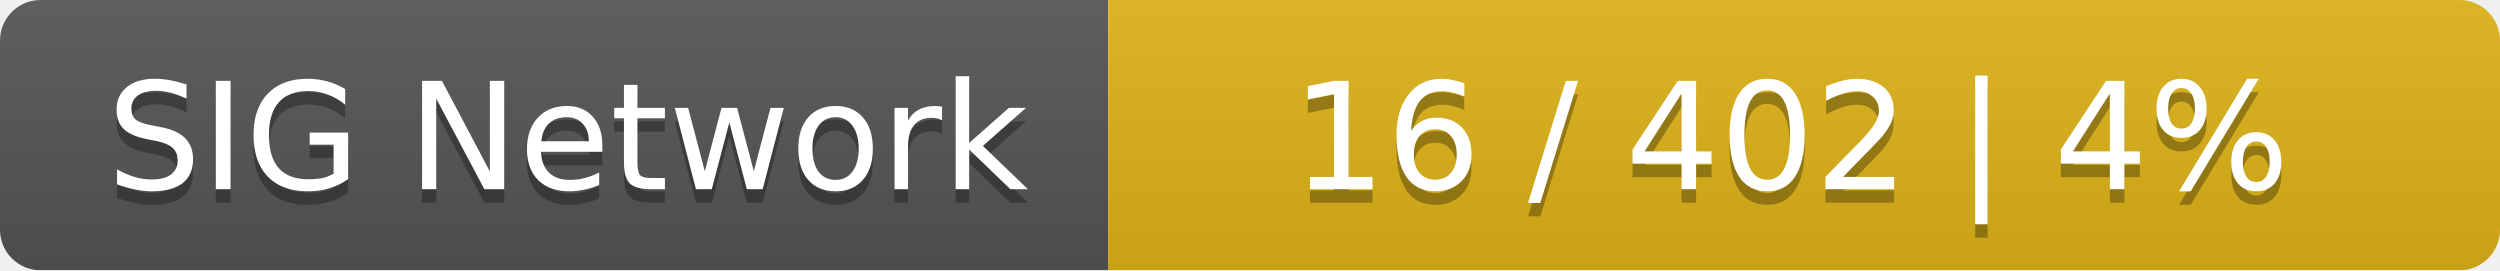
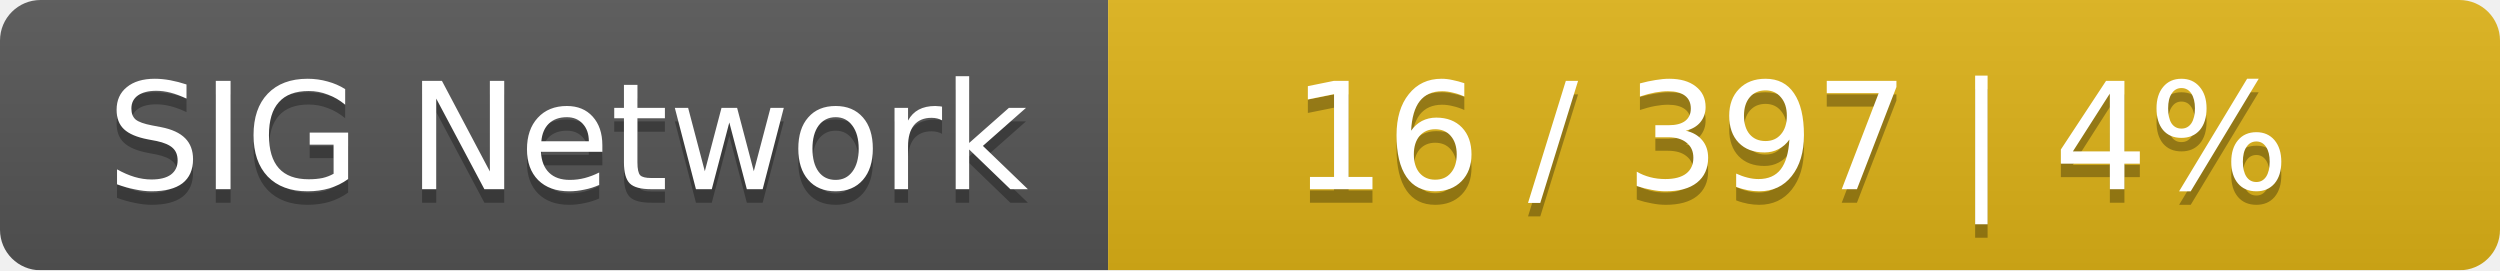
<svg xmlns="http://www.w3.org/2000/svg" width="185" height="20">
  <linearGradient id="smooth" x2="0" y2="100%">
    <stop offset="0" stop-color="#bbb" stop-opacity=".1" />
    <stop offset="1" stop-opacity=".1" />
  </linearGradient>
  <mask id="round">
    <rect width="185" height="20" rx="3" fill="#fff" />
  </mask>
  <g mask="url(#round)">
    <rect width="82" height="20" fill="#555" />
    <rect x="82" width="103" height="20" fill="#dfb317" />
    <rect width="185" height="20" fill="url(#smooth)" />
  </g>
  <g fill="#fff" text-anchor="middle" font-family="DejaVu Sans,Verdana,Geneva,sans-serif" font-size="11">
    <text x="42" y="15" fill="#010101" fill-opacity=".3">SIG Network</text>
    <text x="42" y="14">SIG Network</text>
-     <text x="132.5" y="15" fill="#010101" fill-opacity=".3">16 / 402    |    4%</text>
-     <text x="132.5" y="14">16 / 402    |    4%</text>
+     <text x="132.5" y="15" fill="#010101" fill-opacity=".3">16 / 397    |    4%</text>
+     <text x="132.5" y="14">16 / 397    |    4%</text>
  </g>
</svg>
